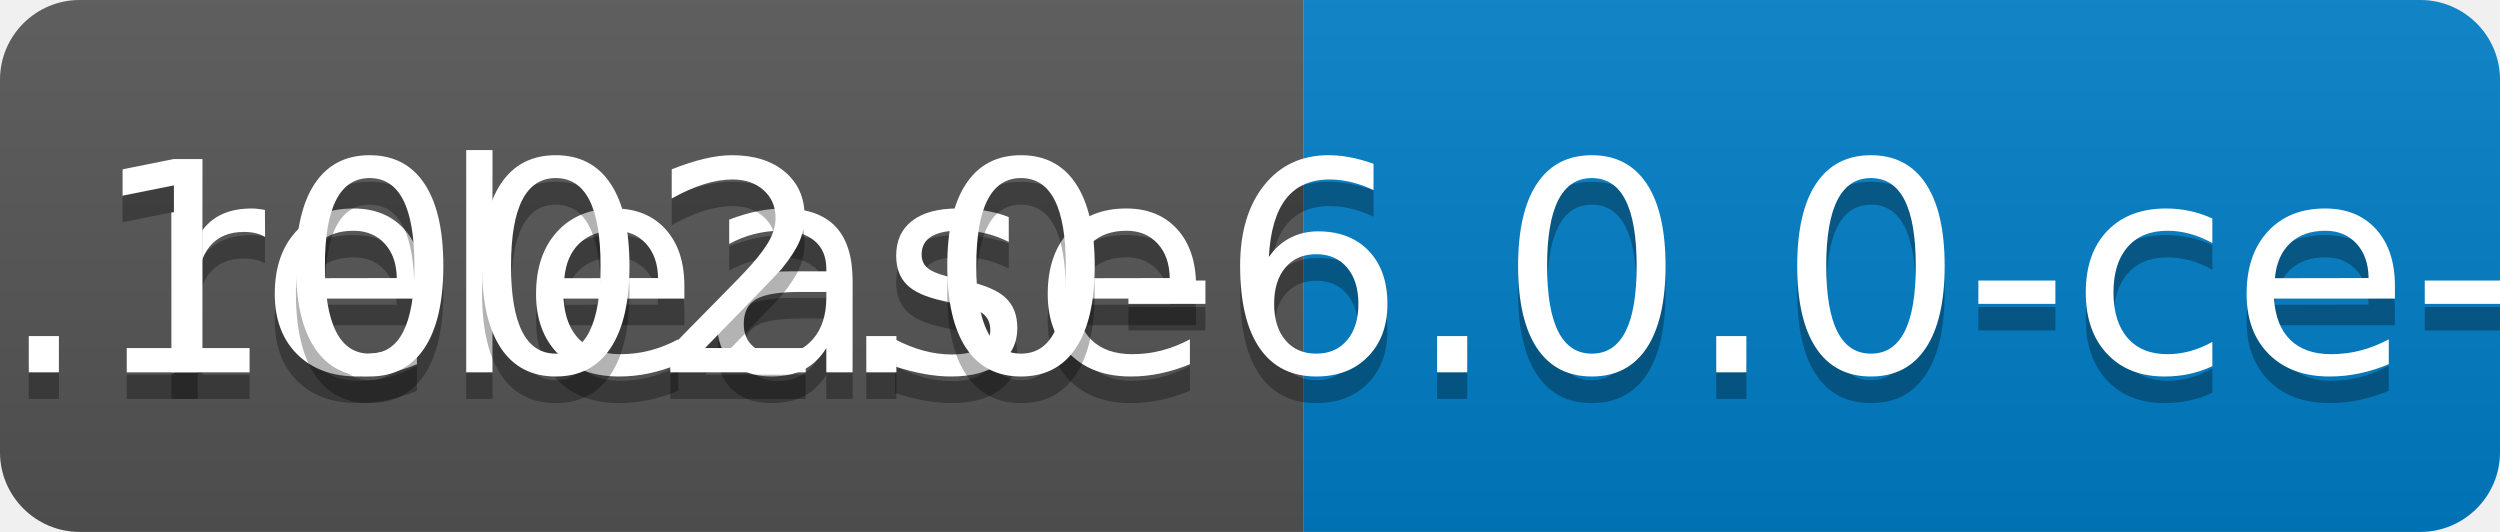
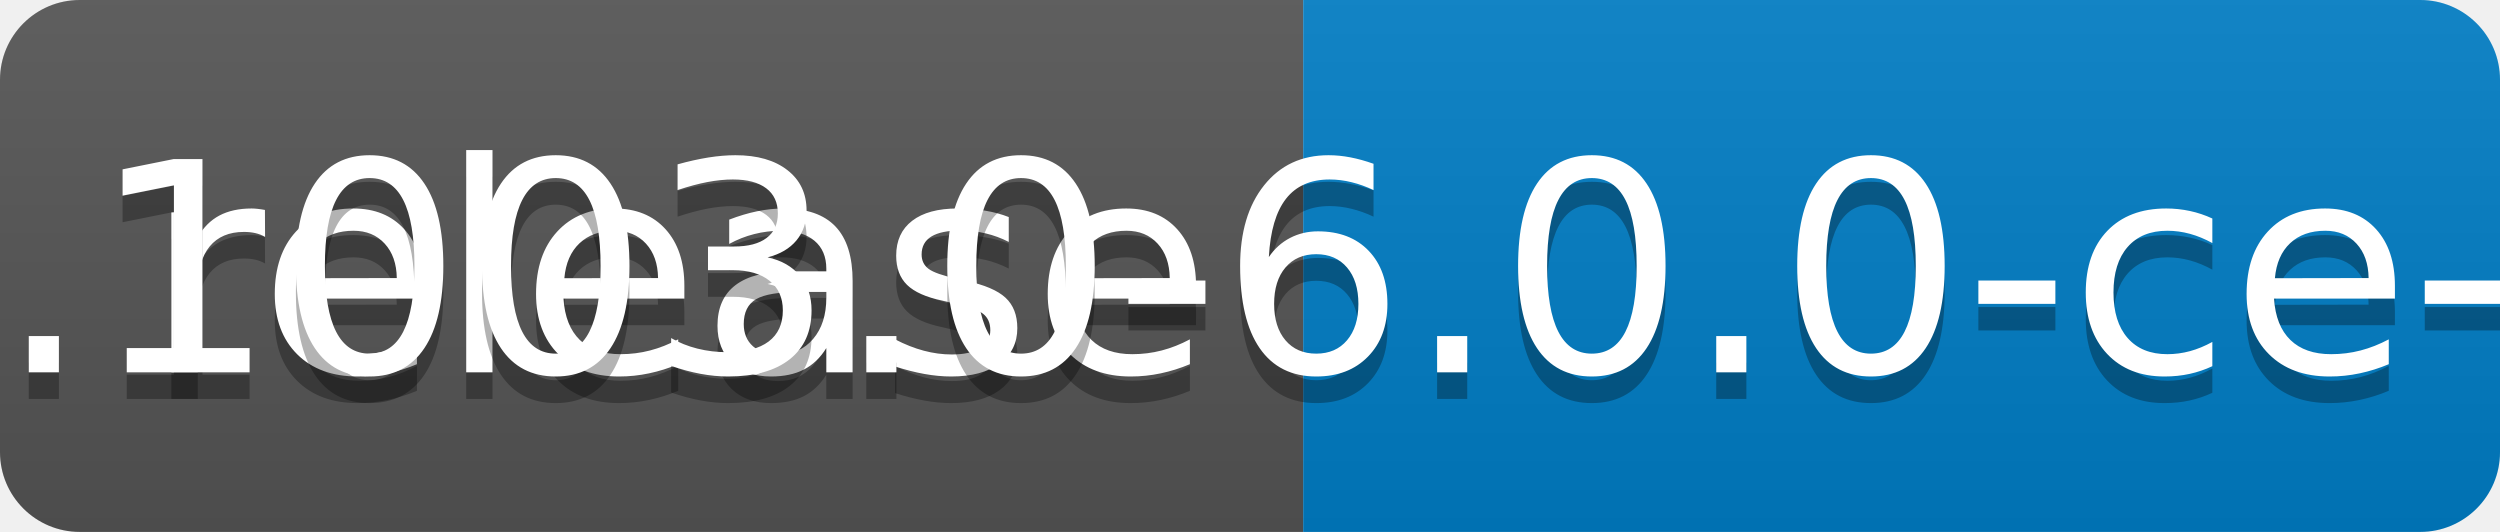
<svg xmlns="http://www.w3.org/2000/svg" width="94" height="20">
  <linearGradient id="b" x2="0" y2="100%">
    <stop offset="0" stop-color="#bbb" stop-opacity=".1" />
    <stop offset="1" stop-opacity=".1" />
  </linearGradient>
  <clipPath id="a">
    <rect width="94" height="20" rx="3" fill="#fff" />
  </clipPath>
  <g clip-path="url(#a)">
    <path fill="#555" d="M0 0h49v20H0z" />
    <path fill="#007ec6" d="M49 0h45v20H49z" />
    <path fill="url(#b)" d="M0 0h94v20H0z" />
  </g>
  <g fill="#fff" text-anchor="middle" font-family="DejaVu Sans,Verdana,Geneva,sans-serif" font-size="110">
    <text x="255" y="150" fill="#010101" fill-opacity=".3" transform="scale(.1)" textLength="390">release</text>
    <text x="255" y="140" transform="scale(.1)" textLength="390">release</text>
-     <text x="705" y="150" fill="#010101" fill-opacity=".3" transform="scale(.1)" textLength="350">v0.1002.0-6.0.0-ce-SNAPSHOT</text>
-     <text x="705" y="140" transform="scale(.1)" textLength="350">v0.1002.0-6.0.0-ce-SNAPSHOT</text>
+     <text x="705" y="150" fill="#010101" fill-opacity=".3" transform="scale(.1)" textLength="350">v0.1003.0-6.0.0-ce-SNAPSHOT</text>
+     <text x="705" y="140" transform="scale(.1)" textLength="350">v0.1003.0-6.0.0-ce-SNAPSHOT</text>
  </g>
</svg>
